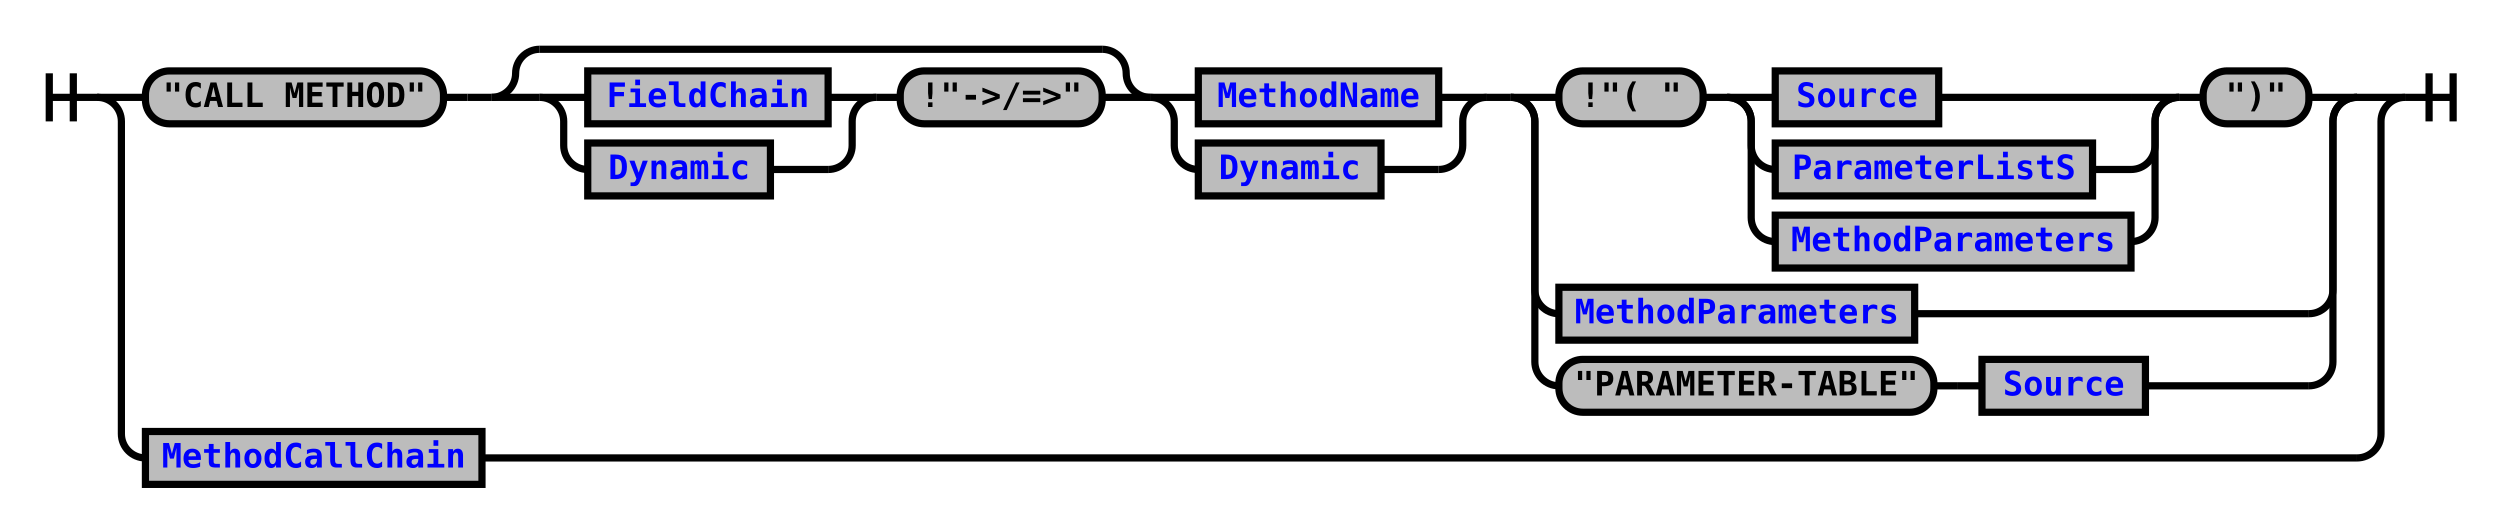
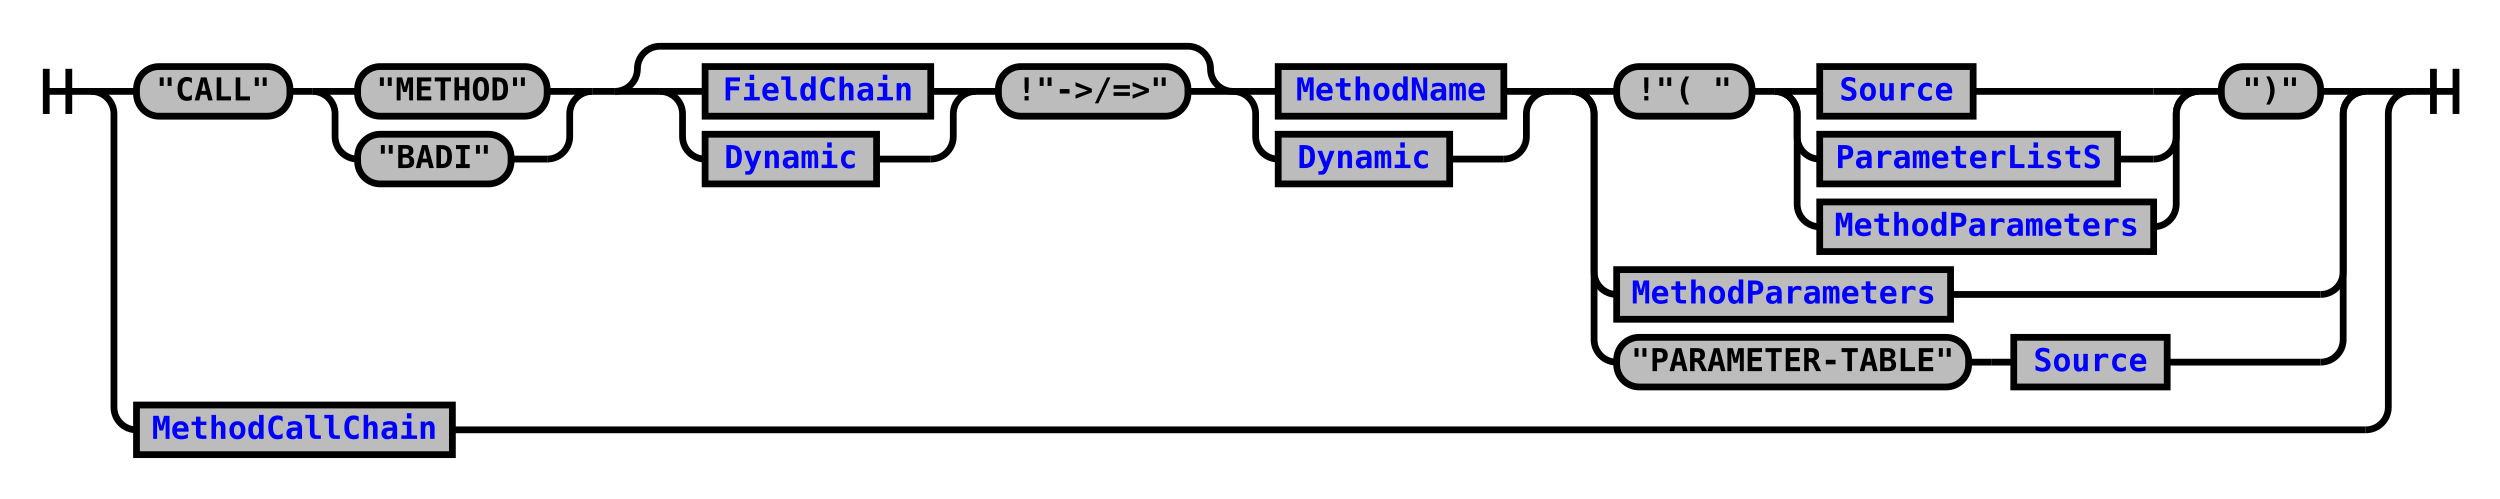
- <svg xmlns="http://www.w3.org/2000/svg" xmlns:xlink="http://www.w3.org/1999/xlink" class="railroad-diagram" width="1040" height="221" viewBox="0 0 1040 221">
+ <svg xmlns="http://www.w3.org/2000/svg" xmlns:xlink="http://www.w3.org/1999/xlink" class="railroad-diagram" width="1108" height="221" viewBox="0 0 1108 221">
  <defs>
    <style type="text/css">
path {
stroke-width: 3;
stroke: black;
fill: rgba(0,0,0,0);
}
text {
font: bold 14px monospace;
text-anchor: middle;
}
text.diagram-text {
font-size: 12px;
}
a {
fill: blue;
}
text.diagram-arrow {
font-size: 16px;
}
text.label {
text-anchor: start;
}
text.comment {
font: italic 12px monospace;
}
rect {
stroke-width: 3;
stroke: black;
fill: #BCBCBC;
}
path.diagram-text {
stroke-width: 3;
stroke: black;
fill: #BCBCBC;
cursor: help;
}
</style>
  </defs>
  <g transform="translate(.5 .5)">
    <path d="M 20 30 v 20 m 10 -20 v 20 m -10 -10 h 20.5" />
    <g>
      <path d="M40 40h0" />
-       <path d="M1000 40h0" />
+       <path d="M1068 40h0" />
      <path d="M40 40h20" />
      <g>
        <path d="M60 40h0" />
-         <path d="M980 40h0" />
+         <path d="M1048 40h0" />
        <g class="terminal">
          <path d="M60 40h0" />
-           <path d="M184 40h0" />
-           <rect x="60" y="29" width="124" height="22" rx="10" ry="10" />
-           <text x="122" y="44">"CALL METHOD"</text>
-         </g>
-         <path d="M184 40h10" />
-         <path d="M194 40h10" />
+           <path d="M128 40h0" />
+           <rect x="60" y="29" width="68" height="22" rx="10" ry="10" />
+           <text x="94" y="44">"CALL"</text>
+         </g>
+         <path d="M128 40h10" />
        <g>
-           <path d="M204 40h0" />
-           <path d="M618 40h0" />
-           <g>
-             <path d="M204 40h0" />
-             <path d="M478 40h0" />
-             <path d="M204 40a10 10 0 0 0 10 -10v0a10 10 0 0 1 10 -10" />
+           <path d="M138 40h0" />
+           <path d="M262 40h0" />
+           <path d="M138 40h20" />
+           <g class="terminal">
+             <path d="M158 40h0" />
+             <path d="M242 40h0" />
+             <rect x="158" y="29" width="84" height="22" rx="10" ry="10" />
+             <text x="200" y="44">"METHOD"</text>
+           </g>
+           <path d="M242 40h20" />
+           <path d="M138 40a10 10 0 0 1 10 10v10a10 10 0 0 0 10 10" />
+           <g class="terminal">
+             <path d="M158 70h0" />
+             <path d="M226 70h16" />
+             <rect x="158" y="59" width="68" height="22" rx="10" ry="10" />
+             <text x="192" y="74">"BADI"</text>
+           </g>
+           <path d="M242 70a10 10 0 0 0 10 -10v-10a10 10 0 0 1 10 -10" />
+         </g>
+         <path d="M262 40h10" />
+         <g>
+           <path d="M272 40h0" />
+           <path d="M686 40h0" />
+           <g>
+             <path d="M272 40h0" />
+             <path d="M546 40h0" />
+             <path d="M272 40a10 10 0 0 0 10 -10v0a10 10 0 0 1 10 -10" />
            <g>
-               <path d="M224 20h234" />
-             </g>
-             <path d="M458 20a10 10 0 0 1 10 10v0a10 10 0 0 0 10 10" />
-             <path d="M204 40h20" />
+               <path d="M292 20h234" />
+             </g>
+             <path d="M526 20a10 10 0 0 1 10 10v0a10 10 0 0 0 10 10" />
+             <path d="M272 40h20" />
            <g>
-               <path d="M224 40h0" />
-               <path d="M458 40h0" />
+               <path d="M292 40h0" />
+               <path d="M526 40h0" />
              <g>
-                 <path d="M224 40h0" />
-                 <path d="M364 40h0" />
-                 <path d="M224 40h20" />
+                 <path d="M292 40h0" />
+                 <path d="M432 40h0" />
+                 <path d="M292 40h20" />
                <g class="non-terminal">
-                   <path d="M244 40h0" />
-                   <path d="M344 40h0" />
-                   <rect x="244" y="29" width="100" height="22" />
+                   <path d="M312 40h0" />
+                   <path d="M412 40h0" />
+                   <rect x="312" y="29" width="100" height="22" />
                  <a xlink:href="reuse_fieldchain.svg">
-                     <text x="294" y="44">FieldChain</text>
+                     <text x="362" y="44">FieldChain</text>
                  </a>
                </g>
-                 <path d="M344 40h20" />
-                 <path d="M224 40a10 10 0 0 1 10 10v10a10 10 0 0 0 10 10" />
+                 <path d="M412 40h20" />
+                 <path d="M292 40a10 10 0 0 1 10 10v10a10 10 0 0 0 10 10" />
                <g class="non-terminal">
-                   <path d="M244 70h0" />
-                   <path d="M320 70h24" />
-                   <rect x="244" y="59" width="76" height="22" />
+                   <path d="M312 70h0" />
+                   <path d="M388 70h24" />
+                   <rect x="312" y="59" width="76" height="22" />
                  <a xlink:href="reuse_dynamic.svg">
-                     <text x="282" y="74">Dynamic</text>
+                     <text x="350" y="74">Dynamic</text>
                  </a>
                </g>
-                 <path d="M344 70a10 10 0 0 0 10 -10v-10a10 10 0 0 1 10 -10" />
-               </g>
-               <path d="M364 40h10" />
+                 <path d="M412 70a10 10 0 0 0 10 -10v-10a10 10 0 0 1 10 -10" />
+               </g>
+               <path d="M432 40h10" />
              <g class="terminal">
-                 <path d="M374 40h0" />
-                 <path d="M458 40h0" />
-                 <rect x="374" y="29" width="84" height="22" rx="10" ry="10" />
-                 <text x="416" y="44">!"-&gt;/=&gt;"</text>
-               </g>
-             </g>
-             <path d="M458 40h20" />
-           </g>
-           <g>
-             <path d="M478 40h0" />
-             <path d="M618 40h0" />
-             <path d="M478 40h20" />
+                 <path d="M442 40h0" />
+                 <path d="M526 40h0" />
+                 <rect x="442" y="29" width="84" height="22" rx="10" ry="10" />
+                 <text x="484" y="44">!"-&gt;/=&gt;"</text>
+               </g>
+             </g>
+             <path d="M526 40h20" />
+           </g>
+           <g>
+             <path d="M546 40h0" />
+             <path d="M686 40h0" />
+             <path d="M546 40h20" />
            <g class="non-terminal">
-               <path d="M498 40h0" />
-               <path d="M598 40h0" />
-               <rect x="498" y="29" width="100" height="22" />
+               <path d="M566 40h0" />
+               <path d="M666 40h0" />
+               <rect x="566" y="29" width="100" height="22" />
              <a xlink:href="reuse_methodname.svg">
-                 <text x="548" y="44">MethodName</text>
+                 <text x="616" y="44">MethodName</text>
              </a>
            </g>
-             <path d="M598 40h20" />
-             <path d="M478 40a10 10 0 0 1 10 10v10a10 10 0 0 0 10 10" />
+             <path d="M666 40h20" />
+             <path d="M546 40a10 10 0 0 1 10 10v10a10 10 0 0 0 10 10" />
            <g class="non-terminal">
-               <path d="M498 70h0" />
-               <path d="M574 70h24" />
-               <rect x="498" y="59" width="76" height="22" />
+               <path d="M566 70h0" />
+               <path d="M642 70h24" />
+               <rect x="566" y="59" width="76" height="22" />
              <a xlink:href="reuse_dynamic.svg">
-                 <text x="536" y="74">Dynamic</text>
+                 <text x="604" y="74">Dynamic</text>
              </a>
            </g>
-             <path d="M598 70a10 10 0 0 0 10 -10v-10a10 10 0 0 1 10 -10" />
-           </g>
-         </g>
-         <path d="M618 40h10" />
+             <path d="M666 70a10 10 0 0 0 10 -10v-10a10 10 0 0 1 10 -10" />
+           </g>
+         </g>
+         <path d="M686 40h10" />
        <g>
-           <path d="M628 40h0" />
-           <path d="M980 40h0" />
-           <path d="M628 40h20" />
-           <g>
-             <path d="M648 40h0" />
-             <path d="M960 40h0" />
+           <path d="M696 40h0" />
+           <path d="M1048 40h0" />
+           <path d="M696 40h20" />
+           <g>
+             <path d="M716 40h0" />
+             <path d="M1028 40h0" />
            <g class="terminal">
-               <path d="M648 40h0" />
-               <path d="M708 40h0" />
-               <rect x="648" y="29" width="60" height="22" rx="10" ry="10" />
-               <text x="678" y="44">!"( "</text>
-             </g>
-             <path d="M708 40h10" />
+               <path d="M716 40h0" />
+               <path d="M776 40h0" />
+               <rect x="716" y="29" width="60" height="22" rx="10" ry="10" />
+               <text x="746" y="44">!"( "</text>
+             </g>
+             <path d="M776 40h10" />
            <g>
-               <path d="M718 40h0" />
-               <path d="M906 40h0" />
-               <path d="M718 40h20" />
+               <path d="M786 40h0" />
+               <path d="M974 40h0" />
+               <path d="M786 40h20" />
              <g class="non-terminal">
-                 <path d="M738 40h0" />
-                 <path d="M806 40h80" />
-                 <rect x="738" y="29" width="68" height="22" />
+                 <path d="M806 40h0" />
+                 <path d="M874 40h80" />
+                 <rect x="806" y="29" width="68" height="22" />
                <a xlink:href="reuse_source.svg">
-                   <text x="772" y="44">Source</text>
+                   <text x="840" y="44">Source</text>
                </a>
              </g>
-               <path d="M886 40h20" />
-               <path d="M718 40a10 10 0 0 1 10 10v10a10 10 0 0 0 10 10" />
+               <path d="M954 40h20" />
+               <path d="M786 40a10 10 0 0 1 10 10v10a10 10 0 0 0 10 10" />
              <g class="non-terminal">
-                 <path d="M738 70h0" />
-                 <path d="M870 70h16" />
-                 <rect x="738" y="59" width="132" height="22" />
+                 <path d="M806 70h0" />
+                 <path d="M938 70h16" />
+                 <rect x="806" y="59" width="132" height="22" />
                <a xlink:href="reuse_parameterlists.svg">
-                   <text x="804" y="74">ParameterListS</text>
+                   <text x="872" y="74">ParameterListS</text>
                </a>
              </g>
-               <path d="M886 70a10 10 0 0 0 10 -10v-10a10 10 0 0 1 10 -10" />
-               <path d="M718 40a10 10 0 0 1 10 10v40a10 10 0 0 0 10 10" />
+               <path d="M954 70a10 10 0 0 0 10 -10v-10a10 10 0 0 1 10 -10" />
+               <path d="M786 40a10 10 0 0 1 10 10v40a10 10 0 0 0 10 10" />
              <g class="non-terminal">
-                 <path d="M738 100h0" />
-                 <path d="M886 100h0" />
-                 <rect x="738" y="89" width="148" height="22" />
+                 <path d="M806 100h0" />
+                 <path d="M954 100h0" />
+                 <rect x="806" y="89" width="148" height="22" />
                <a xlink:href="reuse_methodparameters.svg">
-                   <text x="812" y="104">MethodParameters</text>
+                   <text x="880" y="104">MethodParameters</text>
                </a>
              </g>
-               <path d="M886 100a10 10 0 0 0 10 -10v-40a10 10 0 0 1 10 -10" />
-             </g>
-             <path d="M906 40h10" />
+               <path d="M954 100a10 10 0 0 0 10 -10v-40a10 10 0 0 1 10 -10" />
+             </g>
+             <path d="M974 40h10" />
            <g class="terminal">
-               <path d="M916 40h0" />
-               <path d="M960 40h0" />
-               <rect x="916" y="29" width="44" height="22" rx="10" ry="10" />
-               <text x="938" y="44">")"</text>
-             </g>
-           </g>
-           <path d="M960 40h20" />
-           <path d="M628 40a10 10 0 0 1 10 10v70a10 10 0 0 0 10 10" />
+               <path d="M984 40h0" />
+               <path d="M1028 40h0" />
+               <rect x="984" y="29" width="44" height="22" rx="10" ry="10" />
+               <text x="1006" y="44">")"</text>
+             </g>
+           </g>
+           <path d="M1028 40h20" />
+           <path d="M696 40a10 10 0 0 1 10 10v70a10 10 0 0 0 10 10" />
          <g class="non-terminal">
-             <path d="M648 130h0" />
-             <path d="M796 130h164" />
-             <rect x="648" y="119" width="148" height="22" />
+             <path d="M716 130h0" />
+             <path d="M864 130h164" />
+             <rect x="716" y="119" width="148" height="22" />
            <a xlink:href="reuse_methodparameters.svg">
-               <text x="722" y="134">MethodParameters</text>
+               <text x="790" y="134">MethodParameters</text>
            </a>
          </g>
-           <path d="M960 130a10 10 0 0 0 10 -10v-70a10 10 0 0 1 10 -10" />
-           <path d="M628 40a10 10 0 0 1 10 10v100a10 10 0 0 0 10 10" />
-           <g>
-             <path d="M648 160h0" />
-             <path d="M892 160h68" />
+           <path d="M1028 130a10 10 0 0 0 10 -10v-70a10 10 0 0 1 10 -10" />
+           <path d="M696 40a10 10 0 0 1 10 10v100a10 10 0 0 0 10 10" />
+           <g>
+             <path d="M716 160h0" />
+             <path d="M960 160h68" />
            <g class="terminal">
-               <path d="M648 160h0" />
-               <path d="M804 160h0" />
-               <rect x="648" y="149" width="156" height="22" rx="10" ry="10" />
-               <text x="726" y="164">"PARAMETER-TABLE"</text>
-             </g>
-             <path d="M804 160h10" />
-             <path d="M814 160h10" />
+               <path d="M716 160h0" />
+               <path d="M872 160h0" />
+               <rect x="716" y="149" width="156" height="22" rx="10" ry="10" />
+               <text x="794" y="164">"PARAMETER-TABLE"</text>
+             </g>
+             <path d="M872 160h10" />
+             <path d="M882 160h10" />
            <g class="non-terminal">
-               <path d="M824 160h0" />
              <path d="M892 160h0" />
-               <rect x="824" y="149" width="68" height="22" />
+               <path d="M960 160h0" />
+               <rect x="892" y="149" width="68" height="22" />
              <a xlink:href="reuse_source.svg">
-                 <text x="858" y="164">Source</text>
+                 <text x="926" y="164">Source</text>
              </a>
            </g>
          </g>
-           <path d="M960 160a10 10 0 0 0 10 -10v-100a10 10 0 0 1 10 -10" />
+           <path d="M1028 160a10 10 0 0 0 10 -10v-100a10 10 0 0 1 10 -10" />
        </g>
      </g>
-       <path d="M980 40h20" />
+       <path d="M1048 40h20" />
      <path d="M40 40a10 10 0 0 1 10 10v130a10 10 0 0 0 10 10" />
      <g class="non-terminal">
        <path d="M60 190h0" />
-         <path d="M200 190h780" />
+         <path d="M200 190h848" />
        <rect x="60" y="179" width="140" height="22" />
        <a xlink:href="reuse_methodcallchain.svg">
          <text x="130" y="194">MethodCallChain</text>
        </a>
      </g>
-       <path d="M980 190a10 10 0 0 0 10 -10v-130a10 10 0 0 1 10 -10" />
+       <path d="M1048 190a10 10 0 0 0 10 -10v-130a10 10 0 0 1 10 -10" />
    </g>
-     <path d="M 1000 40 h 20 m -10 -10 v 20 m 10 -20 v 20" />
+     <path d="M 1068 40 h 20 m -10 -10 v 20 m 10 -20 v 20" />
  </g>
</svg>
